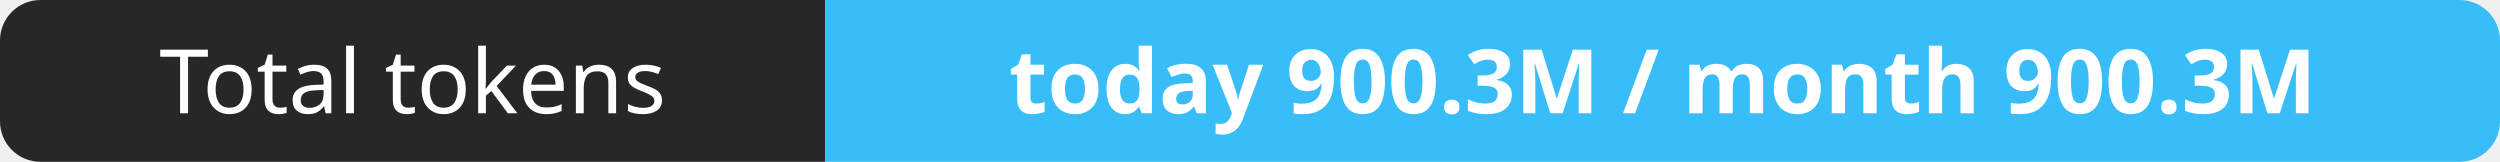
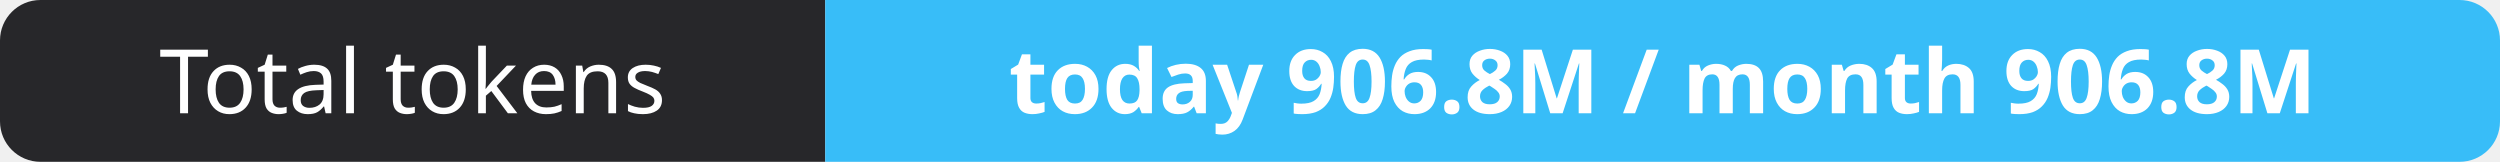
- <svg xmlns="http://www.w3.org/2000/svg" width="309" height="20" role="img" aria-label="Total tokens: today 900.3M / month 900.3M">
+ <svg xmlns="http://www.w3.org/2000/svg" width="309" height="20" role="img" aria-label="Total tokens: today 906.8M / month 906.8M">
  <clipPath id="r">
    <rect width="309" height="20" rx="5" fill="#fff" />
  </clipPath>
  <g clip-path="url(#r)">
    <rect width="102" height="20" fill="#27272a" />
    <rect x="102" width="207" height="20" fill="#38bdf8" />
  </g>
  <g fill="#fff" text-anchor="middle" font-family="Verdana,Geneva,sans-serif" font-size="11">
    <text x="51.0" y="14">Total tokens</text>
-     <text x="205.5" y="14" font-weight="700">today 900.3M / month 900.3M</text>
+     <text x="205.5" y="14" font-weight="700">today 906.8M / month 906.8M</text>
  </g>
</svg>
